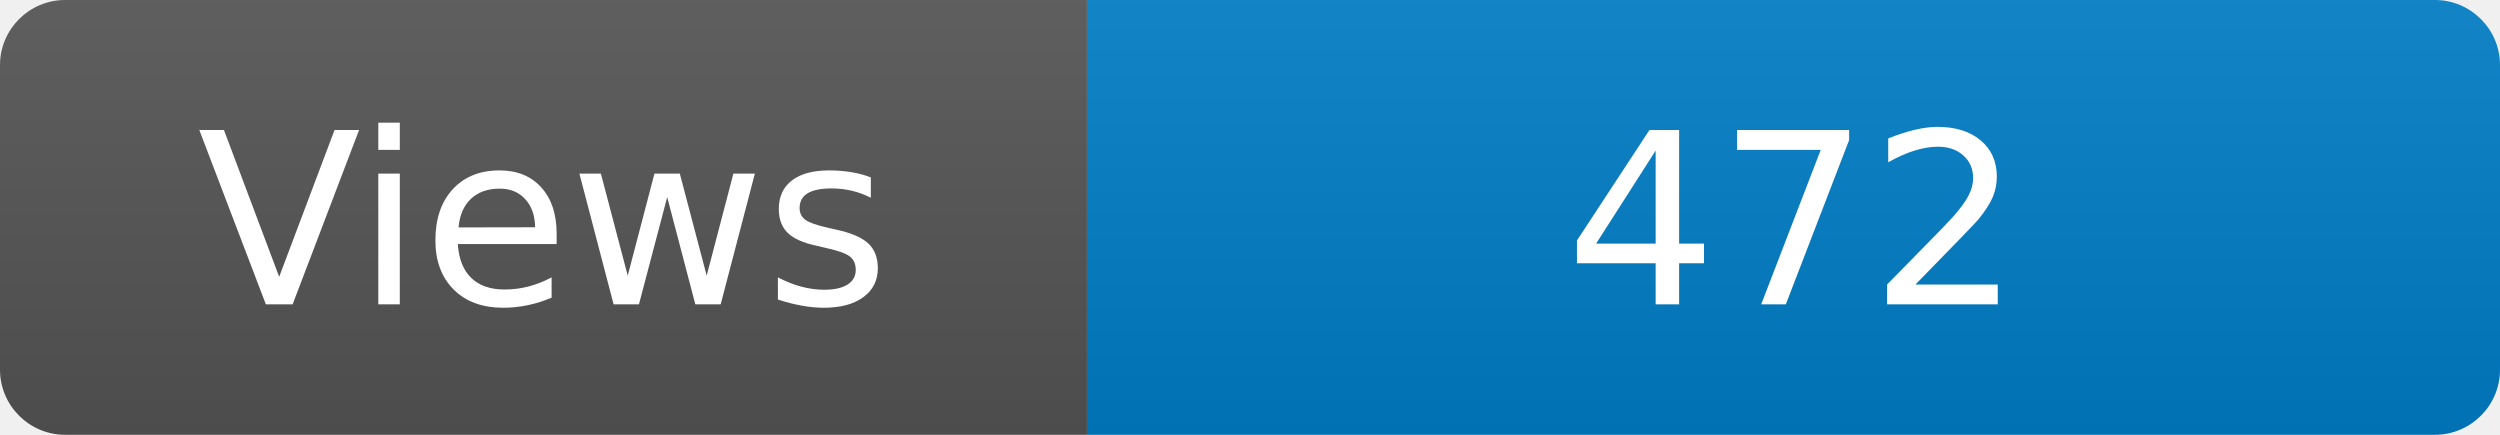
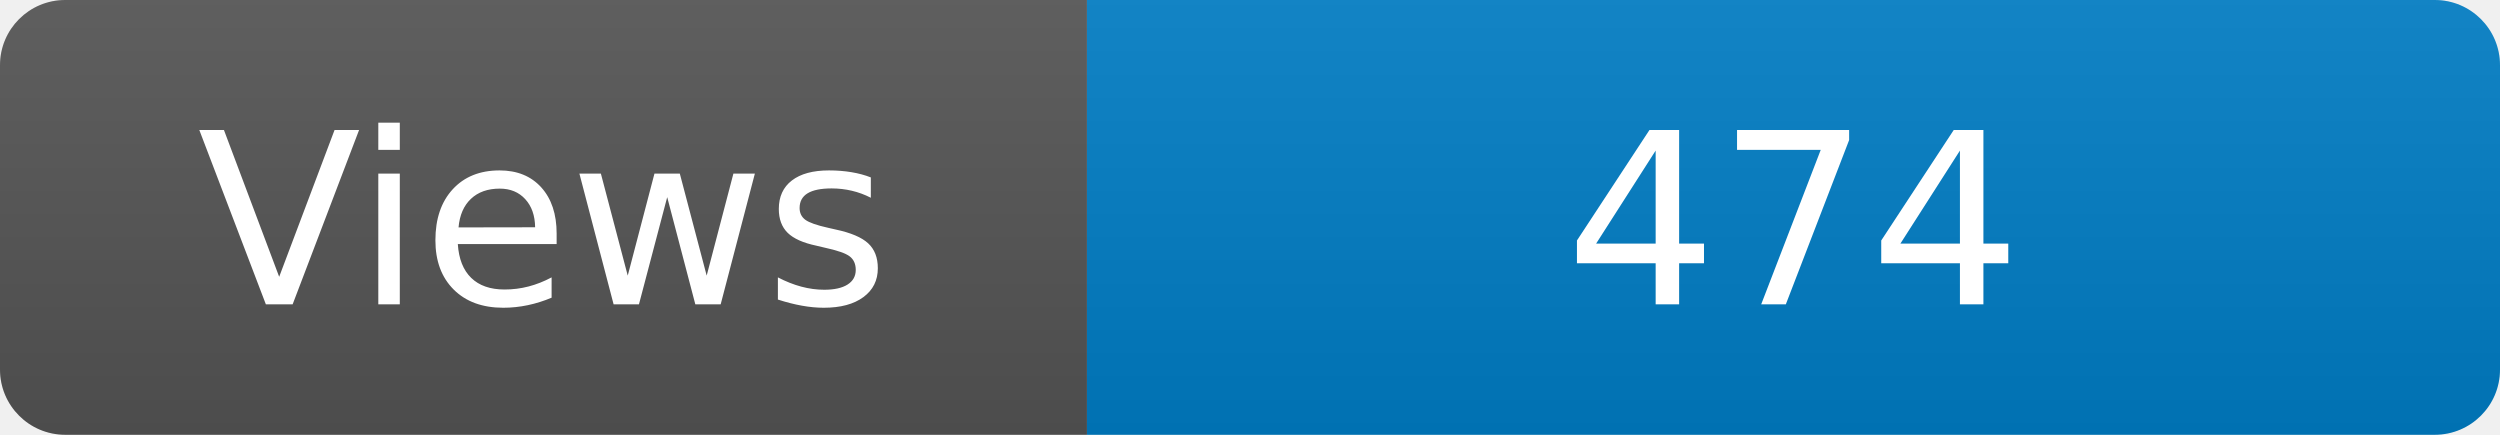
<svg xmlns="http://www.w3.org/2000/svg" width="115" height="20" role="img" aria-label="Maintained?: yes">
  <linearGradient id="s" x2="0" y2="100%">
    <stop offset="0" stop-color="#bbb" stop-opacity=".1" />
    <stop offset="1" stop-opacity=".1" />
  </linearGradient>
  <clipPath id="r">
    <rect width="115" height="20" rx="3" fill="#fff" />
  </clipPath>
  <g clip-path="url(#r)">
    <rect width="50" height="20" fill="#555" />
    <rect x="50" width="160" height="20" fill="#007ec6" />
    <rect width="115" height="20" fill="url(#s)" />
  </g>
  <g fill="#fff" text-anchor="middle" font-family="Verdana,Geneva,DejaVu Sans,sans-serif" font-size="110">
    <text x="250" y="140" transform="scale(.1)" fill="#fff">Views</text>
-     <text x="825" y="140" transform="scale(.1)" fill="#fff">472</text>
+     <text x="825" y="140" transform="scale(.1)" fill="#fff">474</text>
  </g>
</svg>
